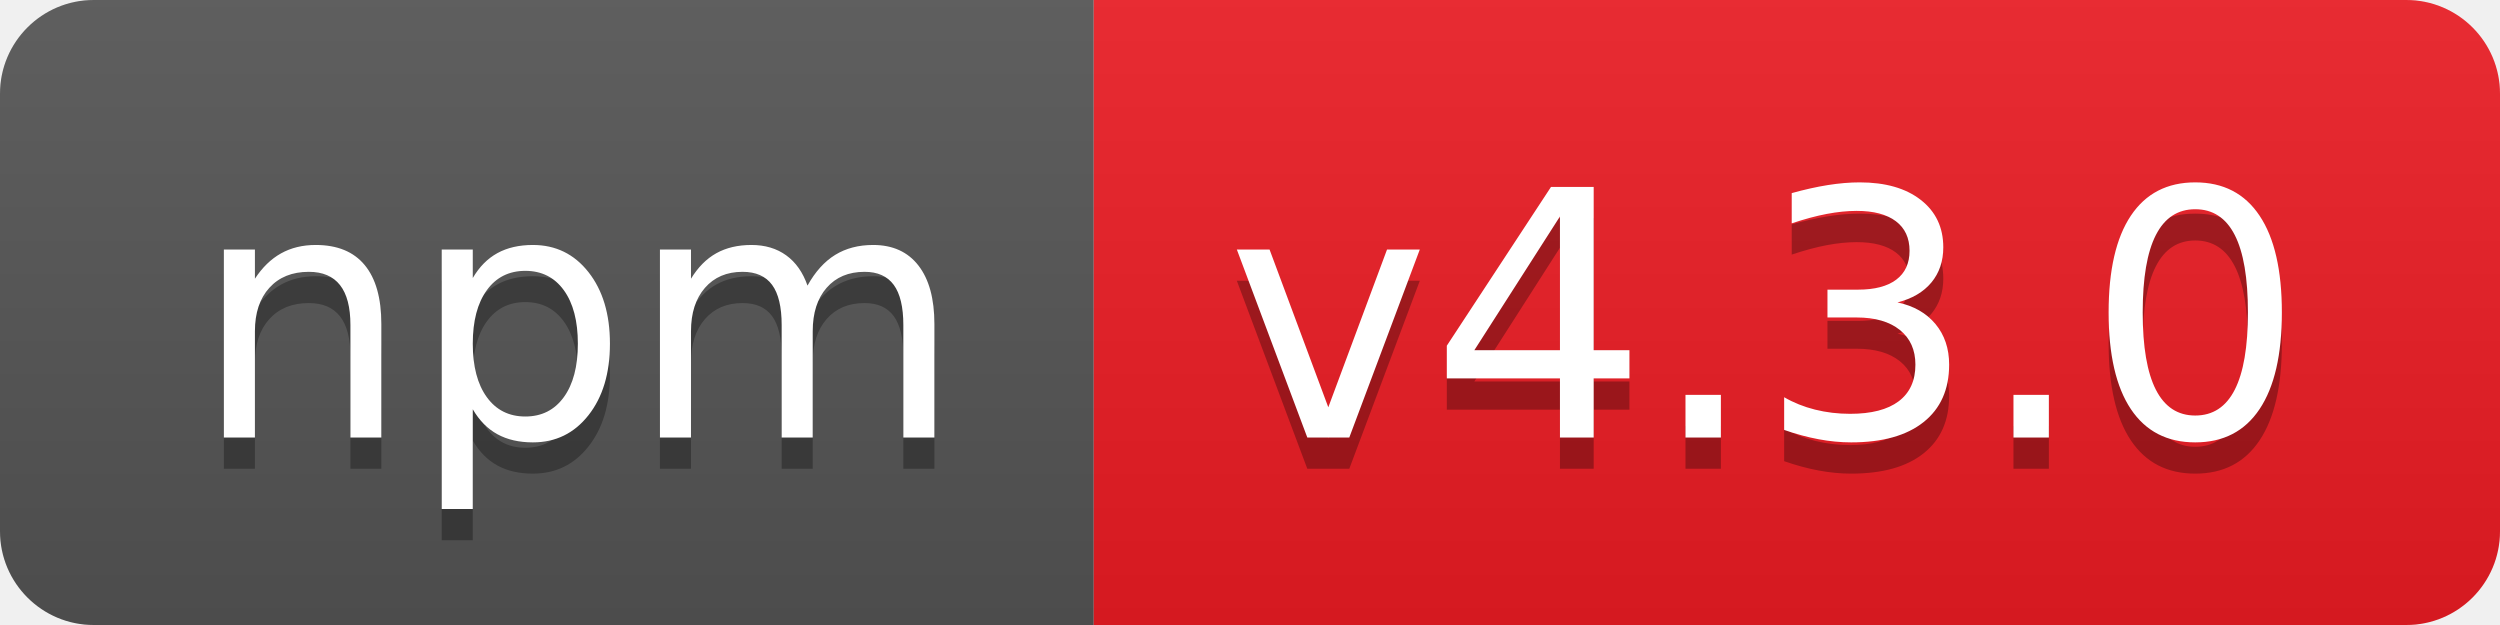
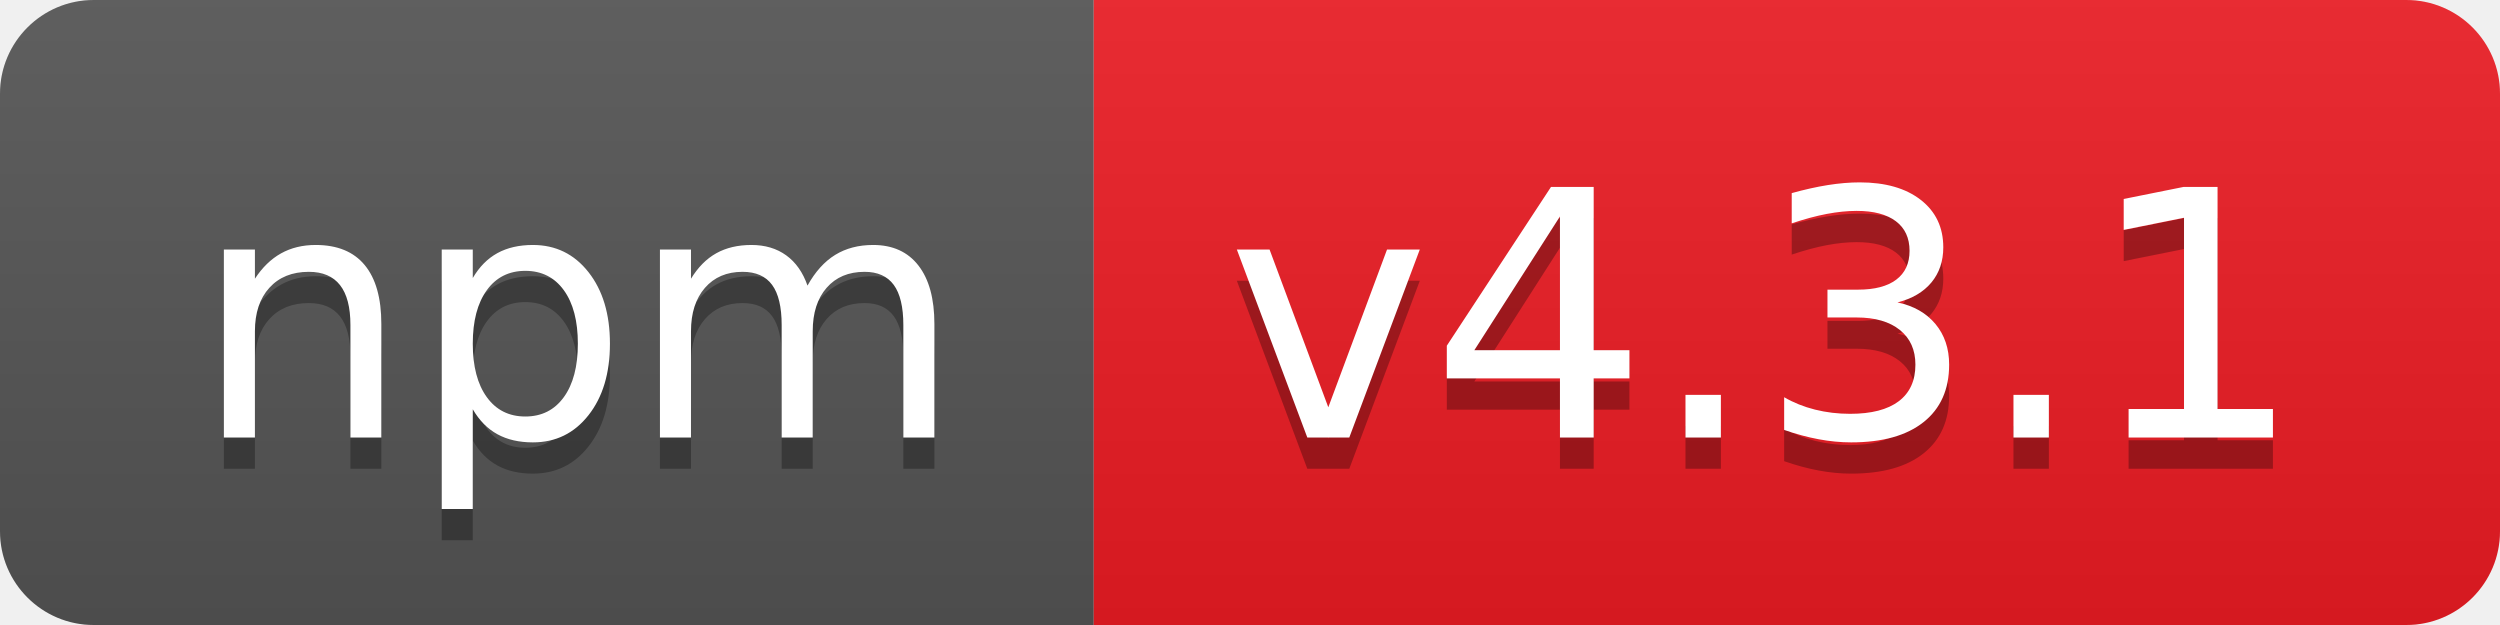
- <svg xmlns="http://www.w3.org/2000/svg" width="80" height="20" role="img" aria-label="npm: v4.3.0">
+ <svg xmlns="http://www.w3.org/2000/svg" width="80" height="20" role="img" aria-label="npm: v4.3.1">
  <linearGradient id="s" x2="0" y2="100%">
    <stop offset="0" stop-color="#bbb" stop-opacity=".1" />
    <stop offset="1" stop-opacity=".1" />
  </linearGradient>
  <clipPath id="r">
    <rect width="80" height="20" rx="3" fill="#fff" />
  </clipPath>
  <g clip-path="url(#r)">
    <rect width="35" height="20" fill="#555" />
    <rect x="35" width="45" height="20" fill="#ed1c24" />
    <rect width="80" height="20" fill="url(#s)" />
  </g>
  <g fill="#fff" text-anchor="middle" font-family="Verdana,Geneva,DejaVu Sans,sans-serif" text-rendering="geometricPrecision" font-size="110">
    <text aria-hidden="true" x="185" y="150" fill="#010101" fill-opacity=".3" transform="scale(.1)" textLength="250">npm</text>
    <text x="185" y="140" transform="scale(.1)" fill="#fff" textLength="250">npm</text>
-     <text aria-hidden="true" x="565" y="150" fill="#010101" fill-opacity=".3" transform="scale(.1)" textLength="350">v4.3.0</text>
-     <text x="565" y="140" transform="scale(.1)" fill="#fff" textLength="350">v4.3.0</text>
+     <text aria-hidden="true" x="565" y="150" fill="#010101" fill-opacity=".3" transform="scale(.1)" textLength="350">v4.3.1</text>
+     <text x="565" y="140" transform="scale(.1)" fill="#fff" textLength="350">v4.3.1</text>
  </g>
</svg>
